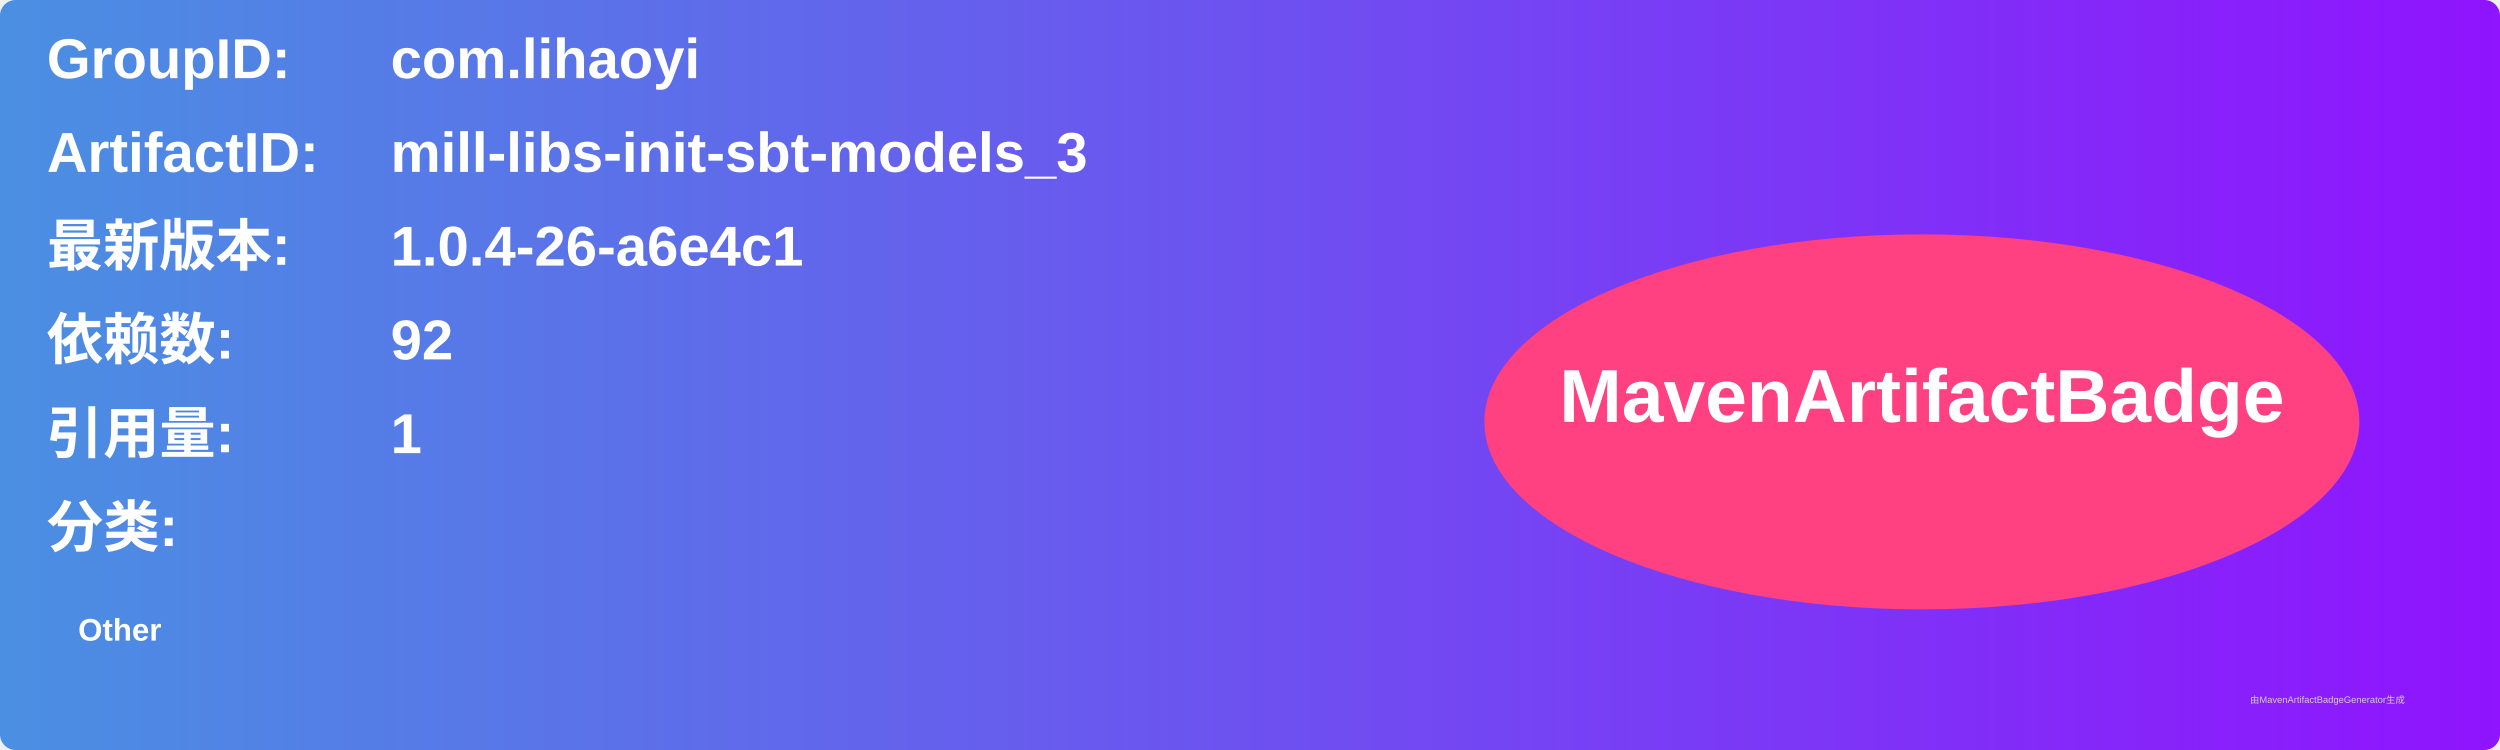
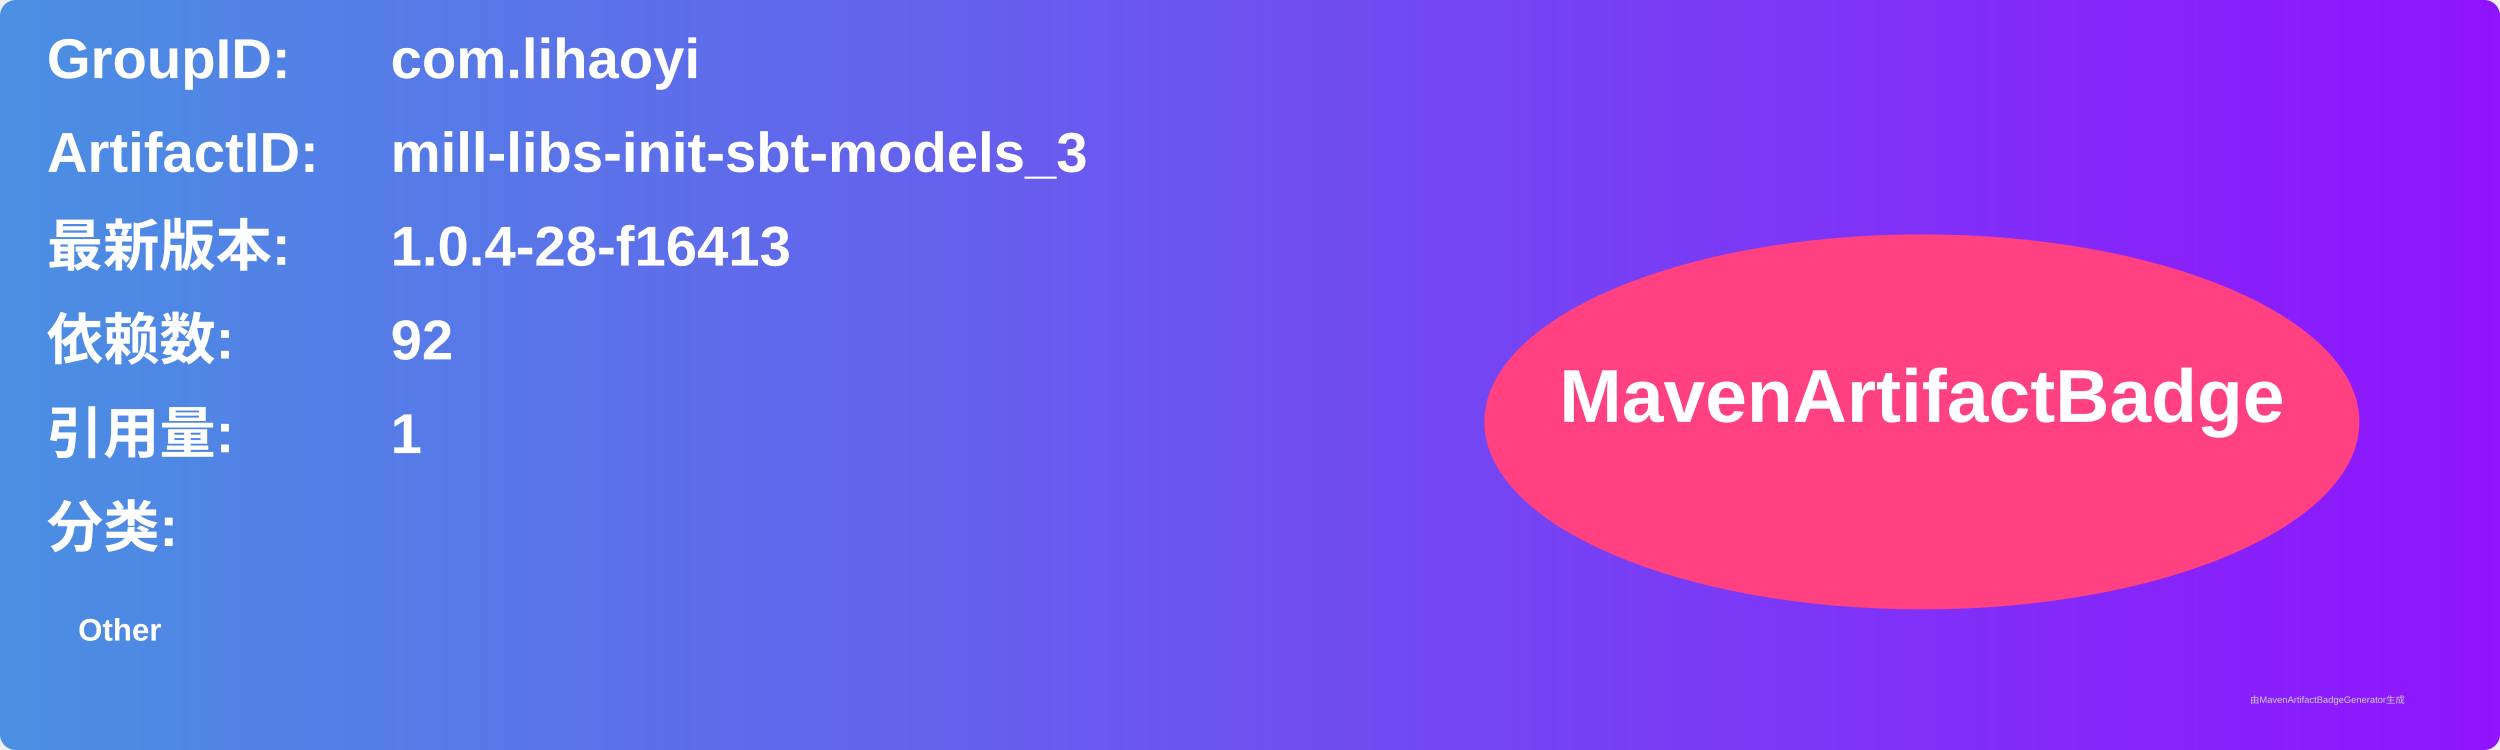
<svg xmlns="http://www.w3.org/2000/svg" width="800" height="240" viewBox="0 0 800 240">
  <linearGradient id="grad" x1="0%" y1="0%" x2="100%" y2="0%">
    <stop offset="0%" stop-color="#4a90e2" />
    <stop offset="100%" stop-color="#9013fe" />
  </linearGradient>
  <rect width="100%" height="100%" rx="5" ry="5" fill="url(#grad)" />
  <g transform="translate(15, 15)">
    <text x="0" y="10" font-family="Arial" font-size="18" fill="white" font-weight="bold" width="260">GroupID:</text>
    <text x="110" y="10" font-family="Arial" font-size="18" fill="white" font-weight="bold" width="460">com.lihaoyi</text>
    <text x="0" y="40" font-family="Arial" font-size="18" fill="white" font-weight="bold" width="260">ArtifactID:</text>
    <text x="110" y="40" font-family="Arial" font-size="18" fill="white" font-weight="bold" width="460">mill-libs-init-sbt-models_3</text>
    <text x="0" y="70" font-family="Arial" font-size="18" fill="white" font-weight="bold">最新版本:</text>
    <text x="110" y="70" font-family="Arial" font-size="18" fill="white" font-weight="bold">
-       <tspan font-weight="bold">1.0.4-26-a6e4c1</tspan>
+       <tspan font-weight="bold">1.0.4-28-f16413</tspan>
    </text>
    <text x="0" y="100" font-family="Arial" font-size="18" fill="white" font-weight="bold">依赖数: </text>
    <text x="110" y="100" font-family="Arial" font-size="18" fill="white">
      <tspan font-weight="bold">92</tspan>
    </text>
    <text x="0" y="130" font-family="Arial" font-size="18" fill="white" font-weight="bold">引用量: </text>
    <text x="110" y="130" font-family="Arial" font-size="18" fill="white">
      <tspan font-weight="bold">1</tspan>
    </text>
    <text x="0" y="160" font-family="Arial" font-size="18" fill="white" font-weight="bold">分类:</text>
    <text x="10" y="190" font-family="Arial" font-size="10" fill="white">
      <tspan font-weight="bold">Other</tspan>
    </text>
    <ellipse cx="600" cy="120" rx="140" ry="60" fill="#ff4081" />
    <text x="600" y="120" text-anchor="middle" font-family="Arial" font-size="24" fill="white" font-weight="bold">MavenArtifactBadge</text>
  </g>
  <text x="720" y="225" font-family="Arial" font-size="3" fill="#d0d0d0">由MavenArtifactBadgeGenerator生成</text>
</svg>
